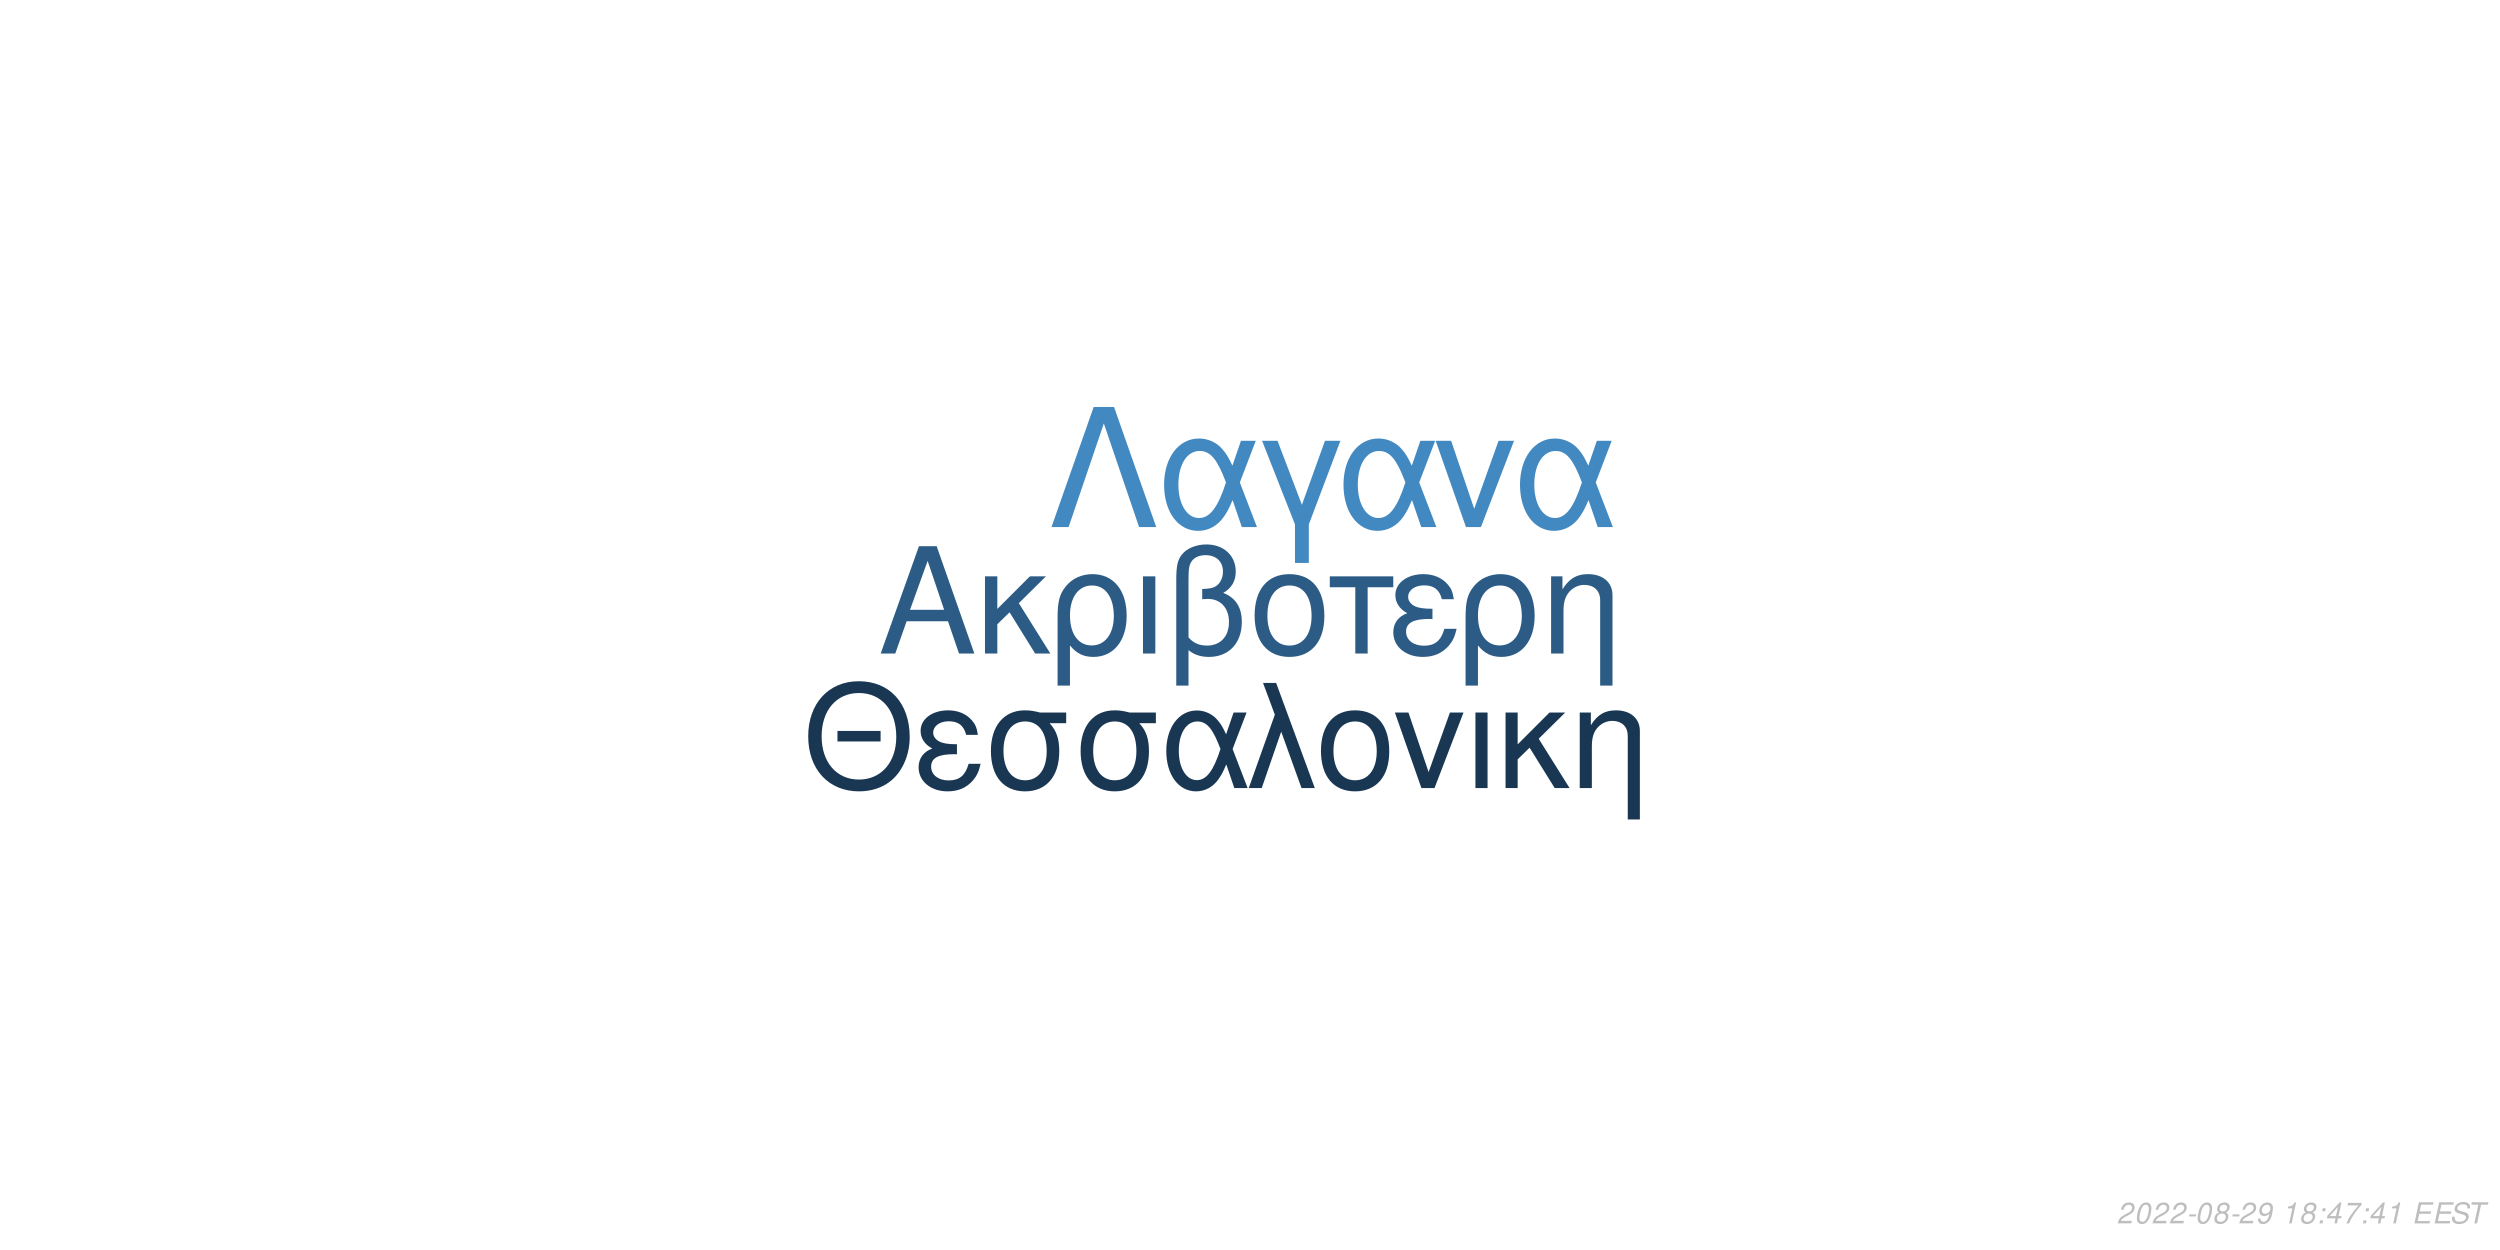
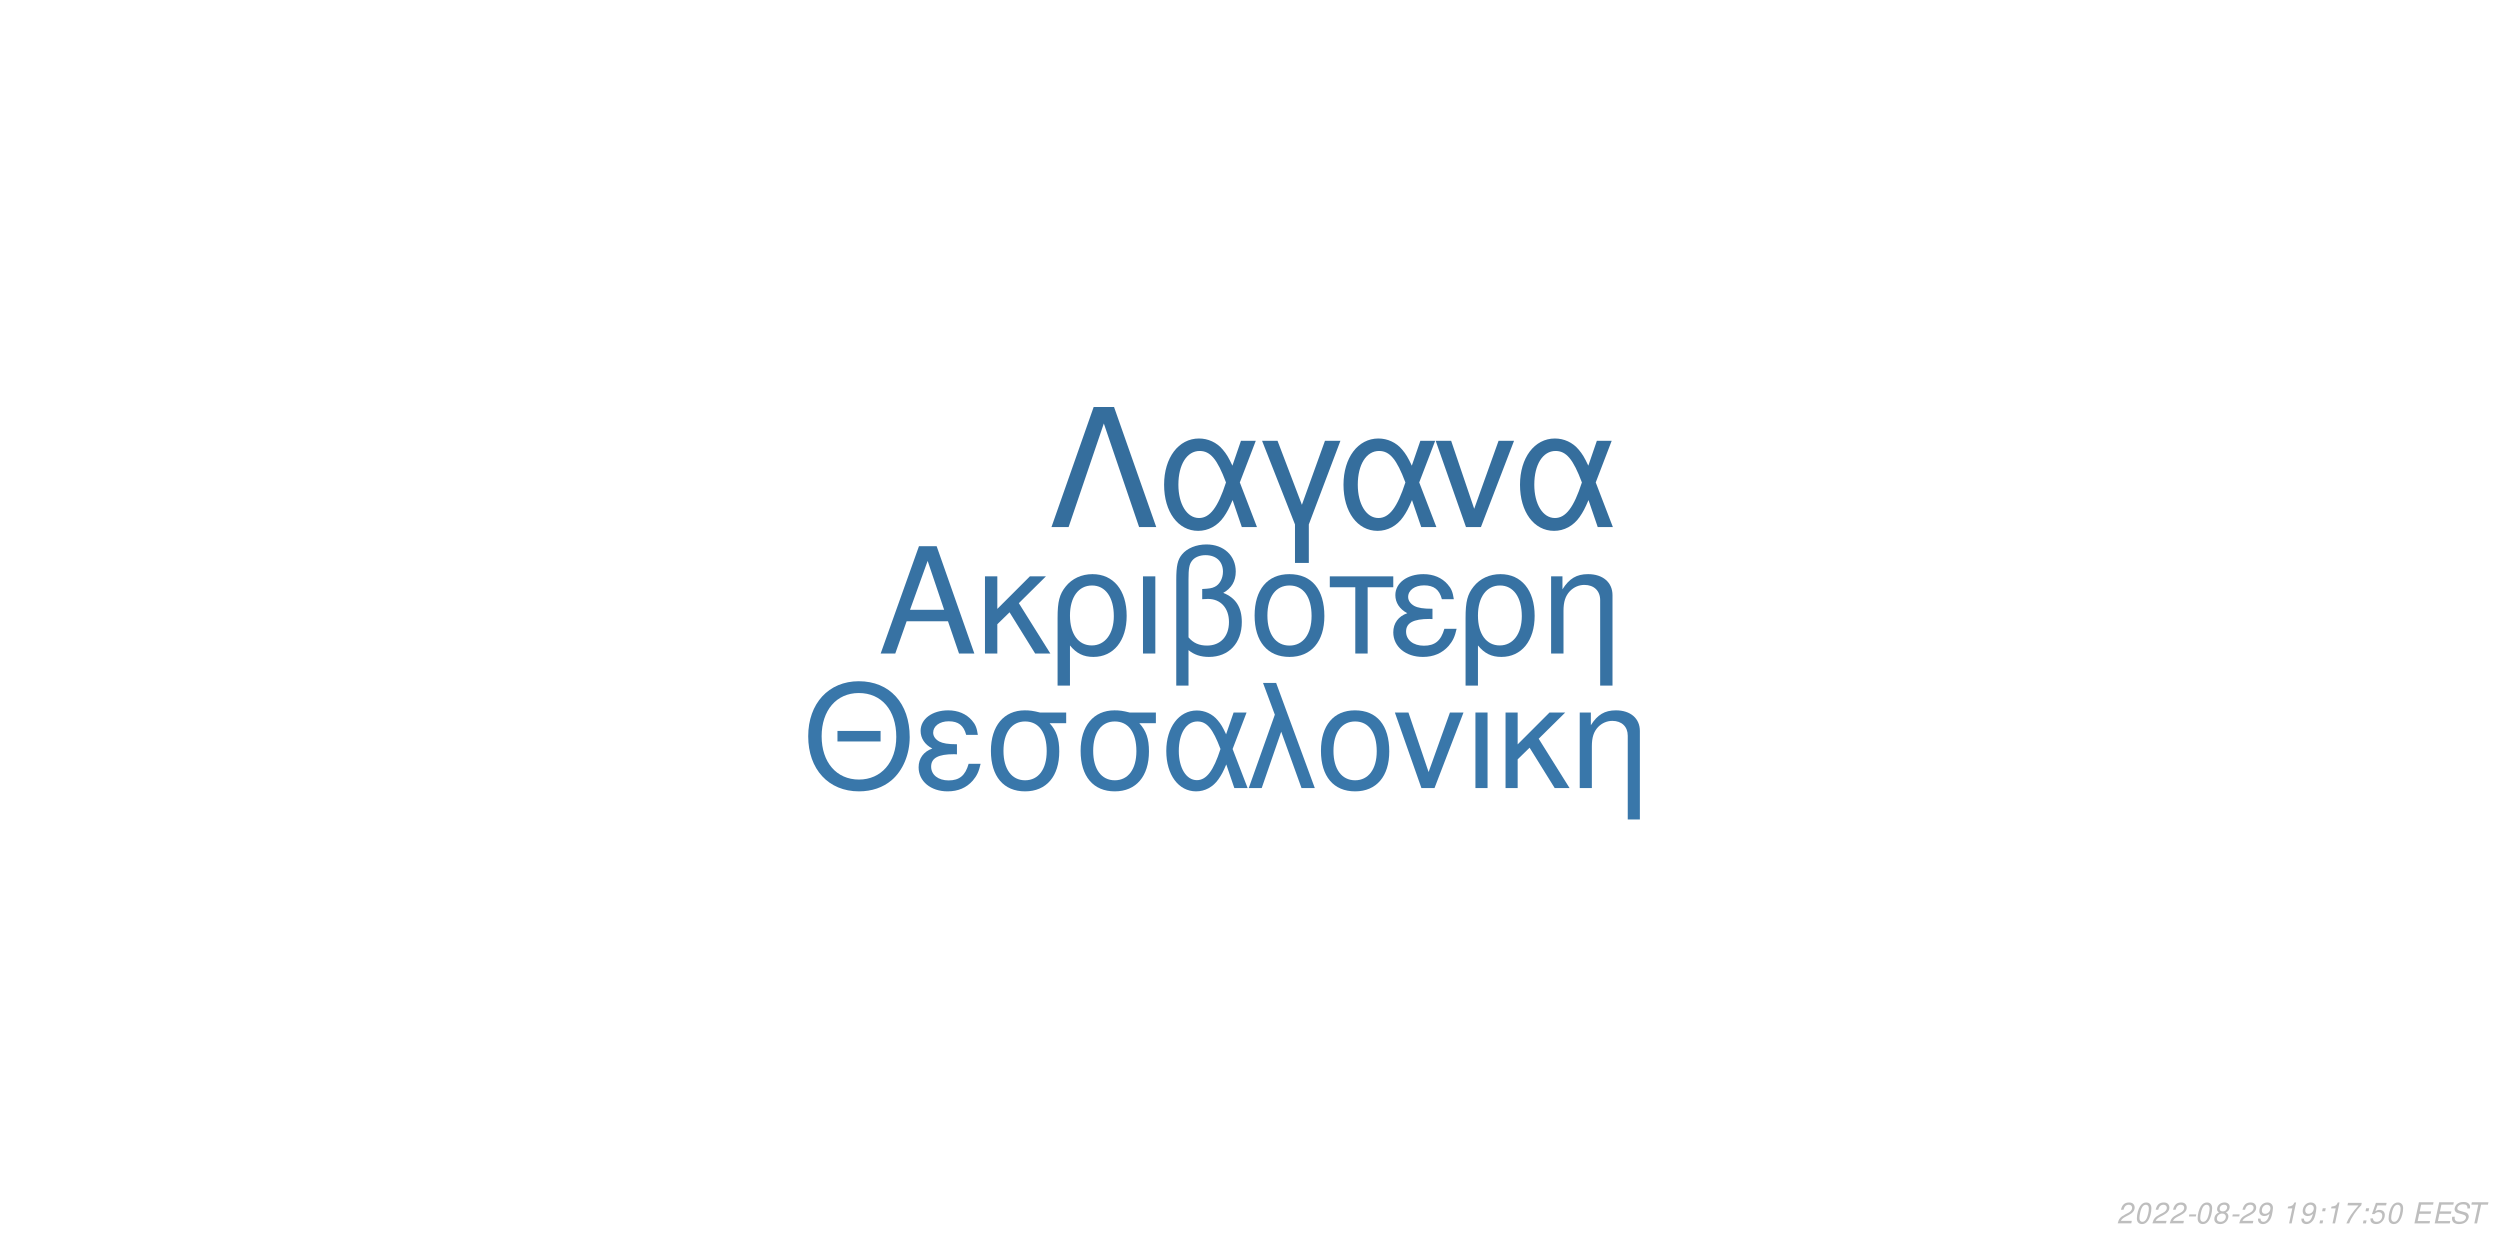
<svg xmlns="http://www.w3.org/2000/svg" xmlns:xlink="http://www.w3.org/1999/xlink" width="864pt" height="432pt" viewBox="0 0 864 432" version="1.1">
  <defs>
    <g>
      <symbol overflow="visible" id="glyph0-0">
        <path style="stroke:none;" d="" />
      </symbol>
      <symbol overflow="visible" id="glyph0-1">
        <path style="stroke:none;" d="M 24.125 -11.141 L 27.938 0 L 33.234 0 L 20.203 -37.094 L 14.094 -37.094 L 0.859 0 L 5.906 0 L 9.828 -11.141 Z M 22.797 -15.109 L 11 -15.109 L 17.094 -32.016 Z M 22.797 -15.109 " />
      </symbol>
      <symbol overflow="visible" id="glyph0-2">
        <path style="stroke:none;" d="M 7.172 -15.422 L 7.172 -26.672 L 2.906 -26.672 L 2.906 0 L 7.172 0 L 7.172 -10.125 L 11.406 -14.25 L 20.25 0 L 25.5 0 L 14.609 -17.406 L 23.969 -26.672 L 18.422 -26.672 Z M 7.172 -15.422 " />
      </symbol>
      <symbol overflow="visible" id="glyph0-3">
        <path style="stroke:none;" d="M 3 11.094 L 7.281 11.094 L 7.281 -2.797 C 9.516 -0.047 11.953 1.172 15.375 1.172 C 22.344 1.172 26.875 -4.422 26.875 -13.031 C 26.875 -21.891 22.297 -27.438 15.062 -27.438 C 11.297 -27.438 7.984 -25.906 5.797 -23.156 C 3.672 -20.516 3 -17.969 3 -12.359 Z M 14.906 -23.516 C 19.547 -23.516 22.438 -19.438 22.438 -12.922 C 22.438 -6.812 19.391 -2.797 14.812 -2.797 C 10.172 -2.797 7.281 -6.766 7.281 -13.125 C 7.281 -19.484 10.234 -23.516 14.906 -23.516 Z M 14.906 -23.516 " />
      </symbol>
      <symbol overflow="visible" id="glyph0-4">
        <path style="stroke:none;" d="M 3.516 0 L 7.781 0 L 7.781 -26.672 L 3.516 -26.672 Z M 3.516 0 " />
      </symbol>
      <symbol overflow="visible" id="glyph0-5">
        <path style="stroke:none;" d="M 4.016 11.094 L 8.25 11.094 L 8.25 -1.172 C 10.172 0.406 12.422 1.172 15.312 1.172 C 22.188 1.172 26.672 -3.609 26.672 -10.891 C 26.672 -15.984 24.578 -19.234 20.25 -20.969 C 23.109 -22.547 24.578 -25.031 24.578 -28.344 C 24.578 -33.844 20.406 -37.703 14.453 -37.703 C 10.938 -37.703 7.734 -36.391 6 -34.25 C 4.484 -32.422 4.016 -30.328 4.016 -25.391 Z M 8.25 -25.656 C 8.25 -29.359 8.5 -30.844 9.469 -32.062 C 10.375 -33.281 12.156 -34 14.094 -34 C 17.812 -34 20.156 -31.812 20.156 -28.297 C 20.156 -25.953 18.984 -23.812 17.297 -23.047 C 16.281 -22.547 15.469 -22.438 12.984 -22.297 L 12.984 -18.781 C 13.734 -18.828 14.344 -18.875 14.969 -18.875 C 19.344 -18.875 22.234 -15.719 22.234 -10.891 C 22.234 -5.906 19.281 -2.75 14.656 -2.75 C 11.953 -2.75 9.922 -3.609 8.25 -5.594 Z M 8.25 -25.656 " />
      </symbol>
      <symbol overflow="visible" id="glyph0-6">
        <path style="stroke:none;" d="M 14.094 -27.438 C 6.562 -27.438 2.094 -22.094 2.094 -13.125 C 2.094 -4.125 6.562 1.172 14.141 1.172 C 21.672 1.172 26.203 -4.172 26.203 -12.922 C 26.203 -22.188 21.828 -27.438 14.094 -27.438 Z M 14.141 -23.516 C 18.938 -23.516 21.781 -19.594 21.781 -12.984 C 21.781 -6.672 18.828 -2.75 14.141 -2.75 C 9.422 -2.75 6.516 -6.672 6.516 -13.125 C 6.516 -19.594 9.422 -23.516 14.141 -23.516 Z M 14.141 -23.516 " />
      </symbol>
      <symbol overflow="visible" id="glyph0-7">
        <path style="stroke:none;" d="M 7.891 0 L 12.156 0 L 12.156 -22.906 L 21.016 -22.906 L 21.016 -26.672 L -0.922 -26.672 L -0.922 -22.906 L 7.891 -22.906 Z M 7.891 0 " />
      </symbol>
      <symbol overflow="visible" id="glyph0-8">
        <path style="stroke:none;" d="M 14.562 -15.469 C 11.344 -15.469 9.562 -15.781 8.297 -16.438 C 6.922 -17.203 6.156 -18.328 6.156 -19.547 C 6.156 -21.891 8.453 -23.562 11.656 -23.562 C 15.062 -23.562 16.953 -22.094 17.812 -18.781 L 21.938 -18.781 C 21.578 -21.266 21.062 -22.5 19.797 -23.922 C 17.812 -26.203 14.906 -27.438 11.453 -27.438 C 5.797 -27.438 1.734 -24.375 1.734 -20.203 C 1.734 -17.609 3.156 -15.375 5.859 -13.938 C 2.797 -12.875 1.016 -10.484 1.016 -7.328 C 1.016 -2.391 5.297 1.172 11.25 1.172 C 14.969 1.172 17.906 -0.109 20.156 -2.641 C 21.578 -4.328 22.297 -5.797 22.906 -8.547 L 18.672 -8.547 C 17.5 -4.422 15.422 -2.703 11.609 -2.703 C 7.938 -2.703 5.438 -4.688 5.438 -7.578 C 5.438 -10.578 7.938 -11.953 13.484 -11.953 C 13.641 -11.953 14.094 -11.953 14.562 -11.906 Z M 14.562 -15.469 " />
      </symbol>
      <symbol overflow="visible" id="glyph0-9">
        <path style="stroke:none;" d="M 3.562 -26.672 L 3.562 0 L 7.844 0 L 7.844 -14.703 C 7.844 -17.906 8.5 -19.891 10.031 -21.531 C 11.406 -22.953 13.188 -23.719 15.062 -23.719 C 18.375 -23.719 20.516 -21.672 20.516 -18.469 L 20.516 11.094 L 24.781 11.094 L 24.781 -20.156 C 24.781 -24.578 21.469 -27.438 16.328 -27.438 C 12.359 -27.438 9.828 -25.906 7.484 -22.188 L 7.484 -26.672 Z M 3.562 -26.672 " />
      </symbol>
      <symbol overflow="visible" id="glyph1-0">
        <path style="stroke:none;" d="" />
      </symbol>
      <symbol overflow="visible" id="glyph1-1">
        <path style="stroke:none;" d="M 26.859 -19.734 L 11.953 -19.734 L 11.953 -16.094 L 26.859 -16.094 Z M 19.328 -36.922 C 8.922 -36.922 1.844 -29.25 1.844 -17.891 C 1.844 -6.484 8.875 1.141 19.391 1.141 C 23.812 1.141 27.703 -0.203 30.641 -2.688 C 34.578 -6.031 36.922 -11.656 36.922 -17.594 C 36.922 -29.297 30 -36.922 19.328 -36.922 Z M 19.328 -32.844 C 27.203 -32.844 32.281 -26.906 32.281 -17.688 C 32.281 -8.922 27.062 -2.938 19.391 -2.938 C 11.609 -2.938 6.484 -8.922 6.484 -17.891 C 6.484 -26.859 11.609 -32.844 19.328 -32.844 Z M 19.328 -32.844 " />
      </symbol>
      <symbol overflow="visible" id="glyph1-2">
        <path style="stroke:none;" d="M 14.25 -15.141 C 11.109 -15.141 9.375 -15.453 8.125 -16.094 C 6.781 -16.844 6.031 -17.938 6.031 -19.141 C 6.031 -21.422 8.266 -23.078 11.406 -23.078 C 14.75 -23.078 16.594 -21.625 17.438 -18.391 L 21.469 -18.391 C 21.125 -20.828 20.625 -22.031 19.391 -23.422 C 17.438 -25.656 14.594 -26.859 11.219 -26.859 C 5.688 -26.859 1.688 -23.875 1.688 -19.781 C 1.688 -17.234 3.094 -15.047 5.734 -13.656 C 2.734 -12.609 1 -10.266 1 -7.172 C 1 -2.344 5.188 1.141 11.016 1.141 C 14.656 1.141 17.547 -0.094 19.734 -2.594 C 21.125 -4.234 21.828 -5.688 22.422 -8.375 L 18.281 -8.375 C 17.141 -4.328 15.094 -2.641 11.359 -2.641 C 7.766 -2.641 5.328 -4.578 5.328 -7.422 C 5.328 -10.359 7.766 -11.703 13.203 -11.703 C 13.359 -11.703 13.797 -11.703 14.25 -11.656 Z M 14.25 -15.141 " />
      </symbol>
      <symbol overflow="visible" id="glyph1-3">
        <path style="stroke:none;" d="M 29 -26.109 L 19.938 -26.109 C 17.594 -26.703 16.438 -26.859 14.703 -26.859 C 7.469 -26.859 2.984 -21.469 2.984 -12.859 C 2.984 -4.031 7.375 1.141 14.797 1.141 C 22.172 1.141 26.609 -4.078 26.609 -12.656 C 26.609 -17.047 25.656 -19.828 23.266 -22.422 L 29 -22.422 Z M 14.797 -23.016 C 19.531 -23.016 22.266 -19.234 22.266 -12.75 C 22.266 -6.531 19.438 -2.688 14.797 -2.688 C 10.172 -2.688 7.328 -6.531 7.328 -12.859 C 7.328 -19.188 10.172 -23.016 14.797 -23.016 Z M 14.797 -23.016 " />
      </symbol>
      <symbol overflow="visible" id="glyph1-4">
        <path style="stroke:none;" d="M 29.344 -26.109 L 24.859 -26.109 L 22.266 -18.578 C 21.125 -21.031 20.484 -22.125 19.328 -23.469 C 17.547 -25.609 14.906 -26.812 12.156 -26.812 C 5.984 -26.812 1.594 -20.984 1.594 -12.812 C 1.594 -4.578 5.828 1.141 11.906 1.141 C 14.953 1.141 17.734 -0.344 19.625 -3.047 C 20.672 -4.531 21.281 -5.688 22.328 -8.172 L 25.109 0 L 29.703 0 L 24.516 -13.5 Z M 20.328 -13.5 C 17.891 -5.922 15.453 -2.734 12.156 -2.734 C 8.516 -2.734 5.922 -6.922 5.922 -12.812 C 5.922 -18.938 8.516 -23.016 12.359 -23.016 C 15.594 -23.016 17.688 -20.531 20.328 -13.5 Z M 20.328 -13.5 " />
      </symbol>
      <symbol overflow="visible" id="glyph1-5">
        <path style="stroke:none;" d="M 1.094 0 L 5.578 0 L 12.312 -19.484 L 19.328 0 L 23.922 0 L 10.562 -36.328 L 6.031 -36.328 L 10.109 -25.359 Z M 1.094 0 " />
      </symbol>
      <symbol overflow="visible" id="glyph1-6">
        <path style="stroke:none;" d="M 13.797 -26.859 C 6.422 -26.859 2.047 -21.625 2.047 -12.859 C 2.047 -4.031 6.422 1.141 13.859 1.141 C 21.234 1.141 25.656 -4.078 25.656 -12.656 C 25.656 -21.719 21.375 -26.859 13.797 -26.859 Z M 13.859 -23.016 C 18.531 -23.016 21.328 -19.188 21.328 -12.703 C 21.328 -6.531 18.438 -2.688 13.859 -2.688 C 9.219 -2.688 6.375 -6.531 6.375 -12.859 C 6.375 -19.188 9.219 -23.016 13.859 -23.016 Z M 13.859 -23.016 " />
      </symbol>
      <symbol overflow="visible" id="glyph1-7">
        <path style="stroke:none;" d="M 14.297 0 L 24.312 -26.109 L 19.625 -26.109 L 12.25 -5.531 L 5.281 -26.109 L 0.594 -26.109 L 9.766 0 Z M 14.297 0 " />
      </symbol>
      <symbol overflow="visible" id="glyph1-8">
        <path style="stroke:none;" d="M 3.438 0 L 7.625 0 L 7.625 -26.109 L 3.438 -26.109 Z M 3.438 0 " />
      </symbol>
      <symbol overflow="visible" id="glyph1-9">
        <path style="stroke:none;" d="M 7.031 -15.094 L 7.031 -26.109 L 2.844 -26.109 L 2.844 0 L 7.031 0 L 7.031 -9.922 L 11.156 -13.953 L 19.828 0 L 24.969 0 L 14.297 -17.047 L 23.469 -26.109 L 18.031 -26.109 Z M 7.031 -15.094 " />
      </symbol>
      <symbol overflow="visible" id="glyph1-10">
        <path style="stroke:none;" d="M 3.484 -26.109 L 3.484 0 L 7.672 0 L 7.672 -14.406 C 7.672 -17.547 8.328 -19.484 9.812 -21.078 C 11.156 -22.469 12.906 -23.219 14.75 -23.219 C 17.984 -23.219 20.078 -21.234 20.078 -18.094 L 20.078 10.859 L 24.266 10.859 L 24.266 -19.734 C 24.266 -24.062 21.031 -26.859 16 -26.859 C 12.109 -26.859 9.609 -25.359 7.328 -21.719 L 7.328 -26.109 Z M 3.484 -26.109 " />
      </symbol>
      <symbol overflow="visible" id="glyph2-0">
        <path style="stroke:none;" d="" />
      </symbol>
      <symbol overflow="visible" id="glyph2-1">
        <path style="stroke:none;" d="M 22.531 -41.484 L 15.484 -41.484 L 0.906 0 L 6.828 0 L 19 -35.797 L 31.188 0 L 37.109 0 Z M 22.531 -41.484 " />
      </symbol>
      <symbol overflow="visible" id="glyph2-2">
        <path style="stroke:none;" d="M 33.516 -29.812 L 28.391 -29.812 L 25.438 -21.219 C 24.125 -24.016 23.391 -25.266 22.078 -26.797 C 20.031 -29.25 17.016 -30.609 13.891 -30.609 C 6.828 -30.609 1.828 -23.953 1.828 -14.625 C 1.828 -5.234 6.656 1.312 13.594 1.312 C 17.078 1.312 20.266 -0.391 22.422 -3.469 C 23.609 -5.172 24.297 -6.484 25.5 -9.328 L 28.688 0 L 33.922 0 L 28 -15.422 Z M 23.219 -15.422 C 20.422 -6.766 17.641 -3.125 13.891 -3.125 C 9.734 -3.125 6.766 -7.906 6.766 -14.625 C 6.766 -21.625 9.734 -26.297 14.109 -26.297 C 17.812 -26.297 20.203 -23.453 23.219 -15.422 Z M 23.219 -15.422 " />
      </symbol>
      <symbol overflow="visible" id="glyph2-3">
        <path style="stroke:none;" d="M 12.062 12.406 L 16.844 12.406 L 16.844 -0.906 L 27.766 -29.812 L 22.422 -29.812 L 14.453 -7.688 L 6.031 -29.812 L 0.688 -29.812 L 12.062 -0.906 Z M 12.062 12.406 " />
      </symbol>
      <symbol overflow="visible" id="glyph2-4">
        <path style="stroke:none;" d="M 16.328 0 L 27.766 -29.812 L 22.422 -29.812 L 14 -6.312 L 6.031 -29.812 L 0.688 -29.812 L 11.156 0 Z M 16.328 0 " />
      </symbol>
      <symbol overflow="visible" id="glyph3-0">
        <path style="stroke:none;" d="" />
      </symbol>
      <symbol overflow="visible" id="glyph3-1">
        <path style="stroke:none;" d="M 5.234 -0.875 L 1.469 -0.875 C 1.641 -1.375 2.203 -1.891 3.109 -2.344 L 4.234 -2.938 C 5.562 -3.625 6.219 -4.469 6.219 -5.484 C 6.219 -5.938 6.062 -6.359 5.797 -6.656 C 5.469 -7.047 4.984 -7.234 4.312 -7.234 C 2.766 -7.234 1.891 -6.453 1.484 -4.734 L 2.375 -4.734 C 2.484 -5.188 2.609 -5.484 2.797 -5.75 C 3.094 -6.203 3.609 -6.453 4.188 -6.453 C 4.891 -6.453 5.344 -6.031 5.344 -5.375 C 5.344 -4.703 4.859 -4.094 4.016 -3.656 L 2.984 -3.125 C 1.234 -2.188 0.797 -1.656 0.344 -0.016 L 5.047 -0.016 Z M 5.234 -0.875 " />
      </symbol>
      <symbol overflow="visible" id="glyph3-2">
        <path style="stroke:none;" d="M 4.203 -7.234 C 3.375 -7.234 2.688 -6.812 2.125 -5.984 C 1.484 -5.047 0.984 -3.188 0.984 -1.734 C 0.984 -1.109 1.172 -0.562 1.484 -0.266 C 1.797 0.047 2.281 0.234 2.766 0.234 C 3.625 0.234 4.281 -0.156 4.859 -1.016 C 5.516 -1.953 6 -3.797 6 -5.266 C 6 -6.5 5.328 -7.234 4.203 -7.234 Z M 4.094 -6.453 C 4.734 -6.453 5.125 -5.984 5.125 -5.156 C 5.125 -4.203 4.781 -2.625 4.406 -1.812 C 3.984 -0.938 3.516 -0.547 2.875 -0.547 C 2.25 -0.547 1.875 -1.031 1.875 -1.828 C 1.875 -2.797 2.203 -4.344 2.594 -5.203 C 2.984 -6.047 3.453 -6.453 4.094 -6.453 Z M 4.094 -6.453 " />
      </symbol>
      <symbol overflow="visible" id="glyph3-3">
        <path style="stroke:none;" d="M 3.516 -3.125 L 1.125 -3.125 L 0.969 -2.406 L 3.359 -2.406 Z M 3.516 -3.125 " />
      </symbol>
      <symbol overflow="visible" id="glyph3-4">
        <path style="stroke:none;" d="M 4.766 -3.797 C 5.078 -3.969 5.234 -4.078 5.438 -4.234 C 5.812 -4.594 6.062 -5.172 6.062 -5.734 C 6.062 -6.625 5.344 -7.234 4.266 -7.234 C 2.812 -7.234 1.703 -6.219 1.703 -4.875 C 1.703 -4.406 1.875 -4.125 2.359 -3.812 C 1.297 -3.312 0.75 -2.516 0.75 -1.469 C 0.75 -0.438 1.547 0.234 2.812 0.234 C 3.656 0.234 4.359 -0.094 4.938 -0.734 C 5.359 -1.234 5.609 -1.859 5.609 -2.438 C 5.609 -3.047 5.312 -3.516 4.766 -3.797 Z M 4.109 -6.453 C 4.797 -6.453 5.188 -6.125 5.188 -5.578 C 5.188 -5.266 5.062 -4.922 4.859 -4.672 C 4.562 -4.312 4.188 -4.156 3.656 -4.156 C 2.984 -4.156 2.594 -4.453 2.594 -4.984 C 2.594 -5.859 3.203 -6.453 4.109 -6.453 Z M 3.453 -3.406 C 4.234 -3.406 4.734 -2.984 4.734 -2.312 C 4.734 -1.312 3.922 -0.547 2.875 -0.547 C 2.125 -0.547 1.625 -0.969 1.625 -1.625 C 1.625 -2.609 2.438 -3.406 3.453 -3.406 Z M 3.453 -3.406 " />
      </symbol>
      <symbol overflow="visible" id="glyph3-5">
        <path style="stroke:none;" d="M 0.844 -1.656 C 0.844 -1.547 0.844 -1.438 0.844 -1.375 C 0.844 -0.406 1.531 0.234 2.578 0.234 C 3.203 0.234 3.766 0.016 4.297 -0.438 C 4.938 -1 5.312 -1.656 5.594 -2.719 C 5.844 -3.672 6.016 -4.766 6.016 -5.375 C 6.016 -5.844 5.844 -6.328 5.547 -6.656 C 5.203 -7.031 4.703 -7.234 4.062 -7.234 C 2.516 -7.234 1.297 -5.938 1.297 -4.266 C 1.297 -3.203 1.984 -2.547 3.047 -2.547 C 3.484 -2.547 3.953 -2.672 4.281 -2.891 C 4.406 -2.984 4.547 -3.078 4.828 -3.344 C 4.438 -1.484 3.703 -0.547 2.703 -0.547 C 2.109 -0.547 1.719 -0.938 1.719 -1.547 L 1.719 -1.656 Z M 3.953 -6.453 C 4.625 -6.453 5.141 -5.953 5.141 -5.281 C 5.141 -4.188 4.312 -3.312 3.297 -3.312 C 2.594 -3.312 2.172 -3.734 2.172 -4.453 C 2.172 -5.562 2.984 -6.453 3.953 -6.453 Z M 3.953 -6.453 " />
      </symbol>
      <symbol overflow="visible" id="glyph3-6">
        <path style="stroke:none;" d="" />
      </symbol>
      <symbol overflow="visible" id="glyph3-7">
        <path style="stroke:none;" d="M 3.703 -5.188 L 2.594 0 L 3.469 0 L 5.016 -7.234 L 4.438 -7.234 C 3.906 -6.156 3.688 -6.016 2.234 -5.812 L 2.109 -5.188 Z M 3.703 -5.188 " />
      </symbol>
      <symbol overflow="visible" id="glyph3-8">
        <path style="stroke:none;" d="M 2.359 -1.031 L 1.312 -1.031 L 1.094 0 L 2.141 0 Z M 3.266 -5.234 L 2.219 -5.234 L 2 -4.203 L 3.047 -4.203 Z M 3.266 -5.234 " />
      </symbol>
      <symbol overflow="visible" id="glyph3-9">
-         <path style="stroke:none;" d="M 3.625 -1.75 L 3.266 0 L 4.141 0 L 4.516 -1.75 L 5.562 -1.75 L 5.734 -2.531 L 4.688 -2.531 L 5.688 -7.234 L 5.016 -7.234 L 0.844 -2.672 L 0.641 -1.75 Z M 3.797 -2.531 L 1.594 -2.531 L 4.469 -5.703 Z M 3.797 -2.531 " />
+         <path style="stroke:none;" d="M 6.703 -7.094 L 1.953 -7.094 L 1.766 -6.219 L 5.594 -6.219 C 3.344 -3.688 2.266 -2.109 1.375 0 L 2.344 0 C 3.031 -1.906 4.828 -4.594 6.547 -6.281 Z M 6.703 -7.094 " />
      </symbol>
      <symbol overflow="visible" id="glyph3-10">
-         <path style="stroke:none;" d="M 6.703 -7.094 L 1.953 -7.094 L 1.766 -6.219 L 5.594 -6.219 C 3.344 -3.688 2.266 -2.109 1.375 0 L 2.344 0 C 3.031 -1.906 4.828 -4.594 6.547 -6.281 Z M 6.703 -7.094 " />
+         <path style="stroke:none;" d="M 6.297 -7.094 L 2.594 -7.094 L 1.234 -3.234 L 2.047 -3.234 C 2.656 -3.766 2.938 -3.906 3.531 -3.906 C 4.328 -3.906 4.797 -3.453 4.797 -2.688 C 4.797 -1.438 3.969 -0.547 2.828 -0.547 C 2.031 -0.547 1.609 -0.938 1.578 -1.734 L 0.703 -1.734 L 0.703 -1.516 C 0.703 -0.938 0.844 -0.547 1.188 -0.266 C 1.562 0.062 2.078 0.234 2.703 0.234 C 3.656 0.234 4.391 -0.156 4.984 -0.922 C 5.422 -1.5 5.672 -2.234 5.672 -2.953 C 5.672 -4 4.938 -4.672 3.812 -4.672 C 3.328 -4.672 2.906 -4.547 2.406 -4.234 L 3.109 -6.219 L 6.109 -6.219 Z M 6.297 -7.094 " />
      </symbol>
      <symbol overflow="visible" id="glyph3-11">
        <path style="stroke:none;" d="M 2.547 -3.312 L 6.5 -3.312 L 6.688 -4.141 L 2.719 -4.141 L 3.219 -6.469 L 7.344 -6.469 L 7.516 -7.297 L 2.453 -7.297 L 0.906 0 L 6.125 0 L 6.297 -0.812 L 2.016 -0.812 Z M 2.547 -3.312 " />
      </symbol>
      <symbol overflow="visible" id="glyph3-12">
        <path style="stroke:none;" d="M 7.062 -5.156 C 7.125 -5.438 7.141 -5.562 7.141 -5.703 C 7.141 -6.156 6.938 -6.594 6.594 -6.891 C 6.188 -7.25 5.656 -7.406 4.875 -7.406 C 3.844 -7.406 3.047 -7.125 2.5 -6.562 C 2.094 -6.141 1.781 -5.438 1.781 -4.922 C 1.781 -4.297 2.219 -3.766 2.891 -3.562 L 4.594 -3.094 C 5.406 -2.859 5.734 -2.578 5.734 -2.094 C 5.734 -1.781 5.547 -1.406 5.266 -1.141 C 4.844 -0.766 4.266 -0.578 3.453 -0.578 C 2.328 -0.578 1.812 -0.984 1.812 -1.906 C 1.812 -2.047 1.812 -2.125 1.844 -2.312 L 0.984 -2.312 C 0.906 -2.062 0.891 -1.906 0.891 -1.688 C 0.891 -0.484 1.797 0.234 3.297 0.234 C 4.359 0.234 5.234 -0.062 5.812 -0.609 C 6.344 -1.078 6.688 -1.797 6.688 -2.375 C 6.688 -2.641 6.609 -2.906 6.453 -3.156 C 6.234 -3.5 5.938 -3.703 5.469 -3.828 L 3.75 -4.312 C 2.984 -4.547 2.734 -4.734 2.734 -5.188 C 2.734 -5.547 2.875 -5.844 3.188 -6.109 C 3.547 -6.438 4.031 -6.594 4.703 -6.594 C 5.266 -6.594 5.688 -6.484 5.906 -6.297 C 6.094 -6.125 6.219 -5.797 6.219 -5.516 C 6.219 -5.422 6.203 -5.344 6.188 -5.156 Z M 7.062 -5.156 " />
      </symbol>
      <symbol overflow="visible" id="glyph3-13">
        <path style="stroke:none;" d="M 4.938 -6.469 L 7.312 -6.469 L 7.484 -7.297 L 1.75 -7.297 L 1.578 -6.469 L 3.984 -6.469 L 2.609 0 L 3.547 0 Z M 4.938 -6.469 " />
      </symbol>
    </g>
  </defs>
  <g id="surface1">
    <rect x="0" y="0" width="864" height="432" style="fill:rgb(100%,100%,100%);fill-opacity:1;stroke:none;" />
-     <g style="fill:rgb(17.255%,36.078%,52.157%);fill-opacity:1;">
+     <g style="fill:rgb(21.569%,44.706%,63.922%);fill-opacity:1;">
      <use xlink:href="#glyph0-1" x="303.5" y="225.861" />
      <use xlink:href="#glyph0-2" x="337.5" y="225.861" />
      <use xlink:href="#glyph0-3" x="362.5" y="225.861" />
      <use xlink:href="#glyph0-4" x="391.5" y="225.861" />
      <use xlink:href="#glyph0-5" x="402.5" y="225.861" />
      <use xlink:href="#glyph0-6" x="431.5" y="225.861" />
      <use xlink:href="#glyph0-7" x="460.5" y="225.861" />
      <use xlink:href="#glyph0-8" x="480.5" y="225.861" />
      <use xlink:href="#glyph0-3" x="503.5" y="225.861" />
      <use xlink:href="#glyph0-9" x="532.5" y="225.861" />
    </g>
-     <g style="fill:rgb(9.804%,21.569%,32.549%);fill-opacity:1;">
+     <g style="fill:rgb(22.353%,46.667%,66.667%);fill-opacity:1;">
      <use xlink:href="#glyph1-1" x="277.473" y="272.354" />
      <use xlink:href="#glyph1-2" x="316.473" y="272.354" />
      <use xlink:href="#glyph1-3" x="339.473" y="272.354" />
      <use xlink:href="#glyph1-3" x="370.473" y="272.354" />
      <use xlink:href="#glyph1-4" x="401.473" y="272.354" />
      <use xlink:href="#glyph1-5" x="430.473" y="272.354" />
      <use xlink:href="#glyph1-6" x="454.473" y="272.354" />
      <use xlink:href="#glyph1-7" x="481.473" y="272.354" />
      <use xlink:href="#glyph1-8" x="506.473" y="272.354" />
      <use xlink:href="#glyph1-9" x="517.473" y="272.354" />
      <use xlink:href="#glyph1-10" x="542.473" y="272.354" />
    </g>
-     <g style="fill:rgb(25.882%,53.725%,75.686%);fill-opacity:1;">
+     <g style="fill:rgb(20.784%,43.137%,61.569%);fill-opacity:1;">
      <use xlink:href="#glyph2-1" x="362.484" y="182.152" />
      <use xlink:href="#glyph2-2" x="400.484" y="182.152" />
      <use xlink:href="#glyph2-3" x="435.484" y="182.152" />
      <use xlink:href="#glyph2-2" x="462.484" y="182.152" />
      <use xlink:href="#glyph2-4" x="495.484" y="182.152" />
      <use xlink:href="#glyph2-2" x="523.484" y="182.152" />
    </g>
    <g style="fill:rgb(74.51%,74.51%,74.51%);fill-opacity:1;">
      <use xlink:href="#glyph3-1" x="731.52" y="422.81" />
      <use xlink:href="#glyph3-2" x="737.52" y="422.81" />
      <use xlink:href="#glyph3-1" x="743.52" y="422.81" />
      <use xlink:href="#glyph3-1" x="749.52" y="422.81" />
      <use xlink:href="#glyph3-3" x="755.52" y="422.81" />
      <use xlink:href="#glyph3-2" x="758.52" y="422.81" />
      <use xlink:href="#glyph3-4" x="764.52" y="422.81" />
      <use xlink:href="#glyph3-3" x="770.52" y="422.81" />
      <use xlink:href="#glyph3-1" x="773.52" y="422.81" />
      <use xlink:href="#glyph3-5" x="779.52" y="422.81" />
      <use xlink:href="#glyph3-6" x="785.52" y="422.81" />
      <use xlink:href="#glyph3-7" x="788.52" y="422.81" />
-       <use xlink:href="#glyph3-4" x="794.52" y="422.81" />
+       <use xlink:href="#glyph3-5" x="794.52" y="422.81" />
      <use xlink:href="#glyph3-8" x="800.52" y="422.81" />
-       <use xlink:href="#glyph3-9" x="803.52" y="422.81" />
-       <use xlink:href="#glyph3-10" x="809.52" y="422.81" />
+       <use xlink:href="#glyph3-7" x="803.52" y="422.81" />
+       <use xlink:href="#glyph3-9" x="809.52" y="422.81" />
      <use xlink:href="#glyph3-8" x="815.52" y="422.81" />
-       <use xlink:href="#glyph3-9" x="818.52" y="422.81" />
-       <use xlink:href="#glyph3-7" x="824.52" y="422.81" />
+       <use xlink:href="#glyph3-10" x="818.52" y="422.81" />
+       <use xlink:href="#glyph3-2" x="824.52" y="422.81" />
      <use xlink:href="#glyph3-6" x="830.52" y="422.81" />
      <use xlink:href="#glyph3-11" x="833.52" y="422.81" />
      <use xlink:href="#glyph3-11" x="840.52" y="422.81" />
      <use xlink:href="#glyph3-12" x="846.52" y="422.81" />
      <use xlink:href="#glyph3-13" x="852.52" y="422.81" />
    </g>
  </g>
</svg>
